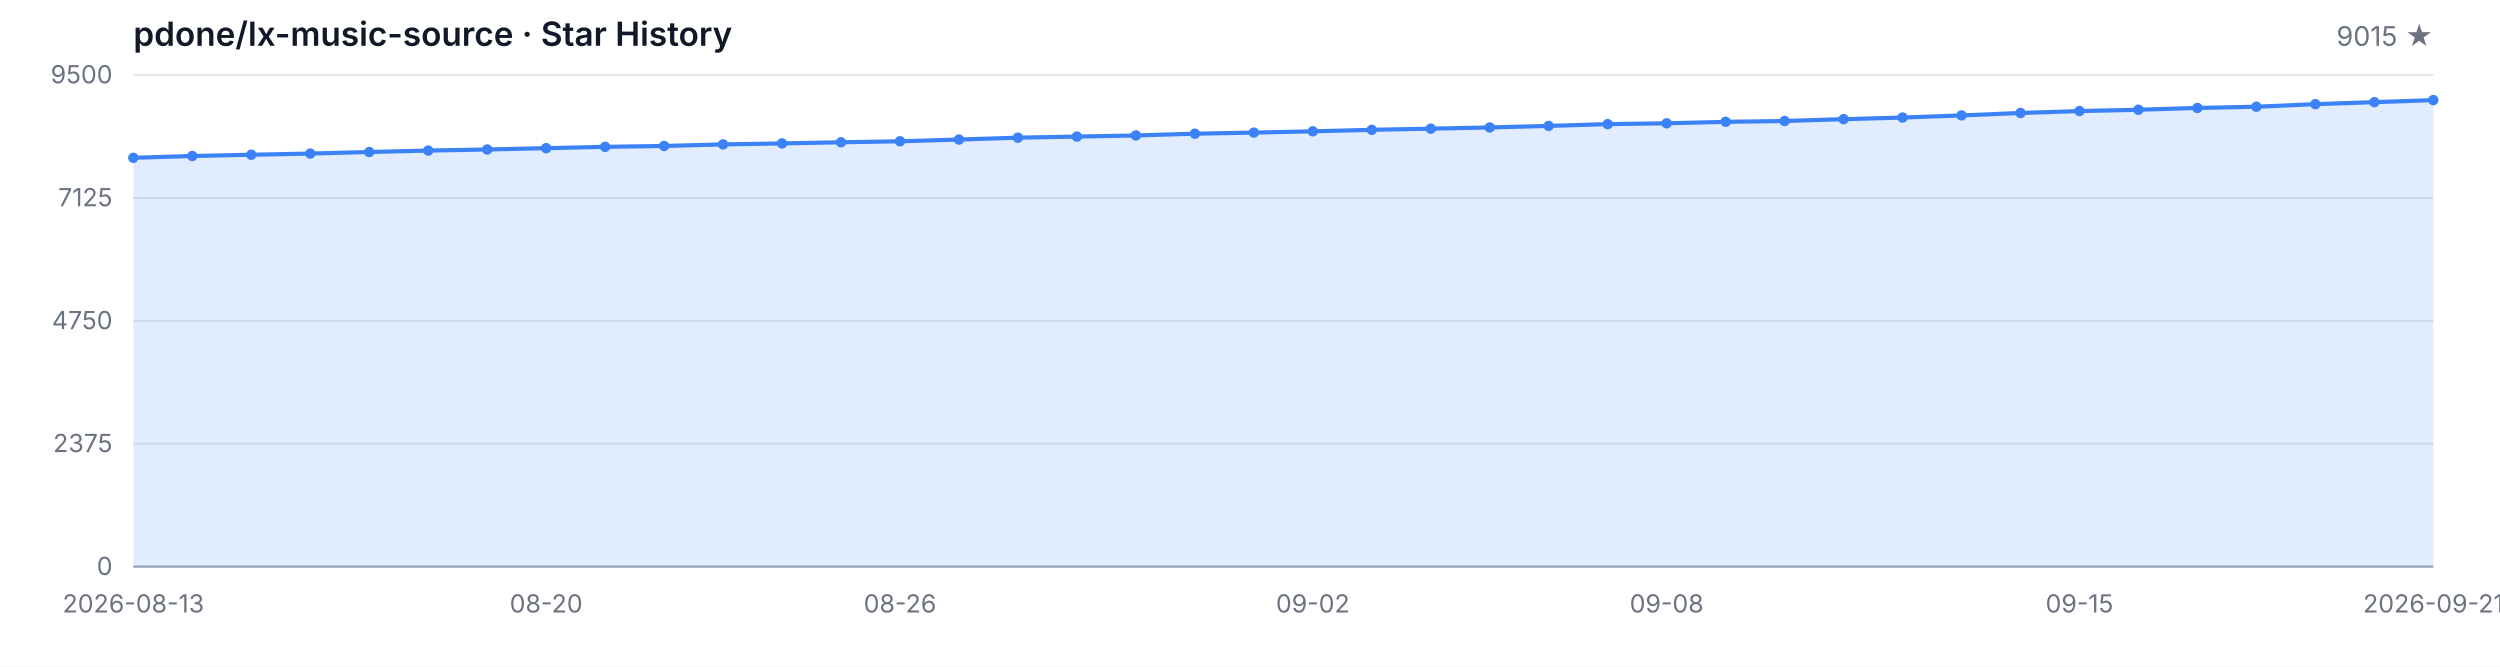
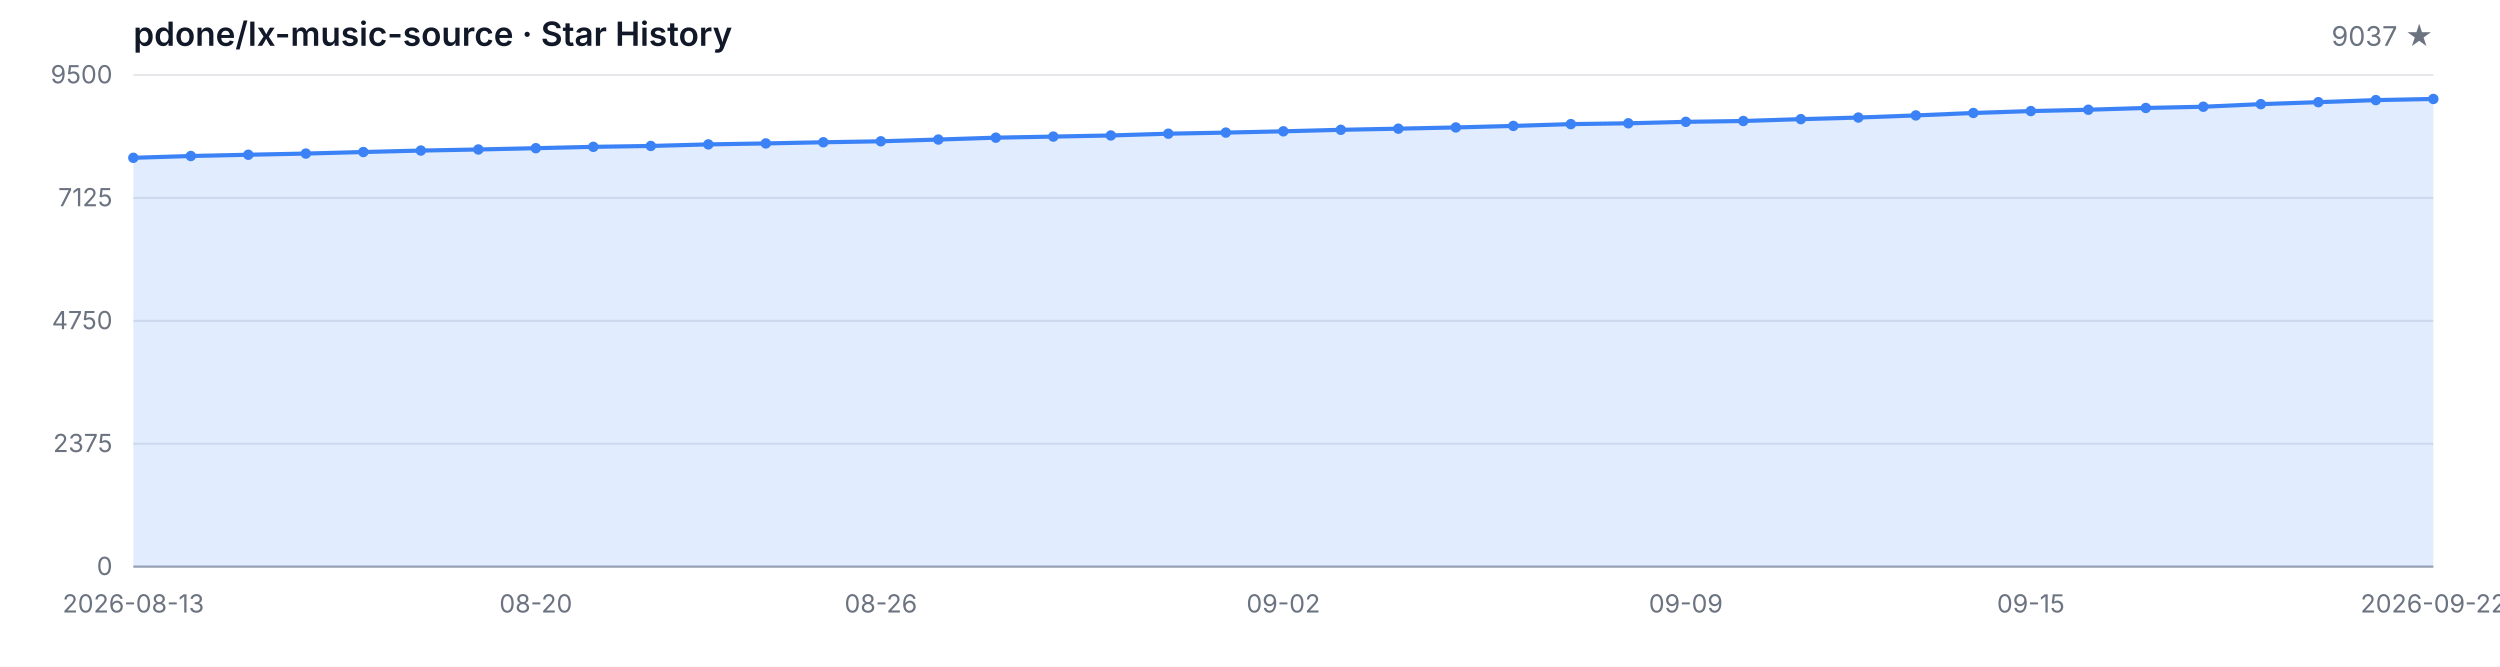
<svg xmlns="http://www.w3.org/2000/svg" width="1200" height="320" viewBox="0 0 1200 320" role="img" aria-label="Star History">
  <style>
  .bg { fill: #ffffff; }
  .grid { stroke: #e5e7eb; stroke-width: 1; }
  .axis { stroke: #9ca3af; stroke-width: 1; }
  .area { fill: rgba(59, 130, 246, 0.15); }
  .line { fill: none; stroke: #3b82f6; stroke-width: 2; stroke-linejoin: round; stroke-linecap: round; }
  .dot { fill: #3b82f6; }
  .tlabel { fill: #6b7280; font-family: -apple-system, BlinkMacSystemFont, 'Segoe UI', sans-serif; font-size: 12px; }
  .title { fill: #111827; font-family: -apple-system, BlinkMacSystemFont, 'Segoe UI', sans-serif; font-size: 16px; font-weight: 600; }
  .subtitle { fill: #6b7280; font-family: -apple-system, BlinkMacSystemFont, 'Segoe UI', sans-serif; font-size: 13px; }
  @media (prefers-color-scheme: dark) {
    .bg { fill: #0d1117; }
    .grid { stroke: #21262d; }
    .axis { stroke: #484f58; }
    .area { fill: rgba(58, 132, 255, 0.18); }
    .line { stroke: #58a6ff; }
    .dot { fill: #58a6ff; }
    .tlabel { fill: #8b949e; }
    .title { fill: #c9d1d9; }
    .subtitle { fill: #8b949e; }
  }
</style>
  <rect class="bg" width="1200" height="320" />
  <text class="title" x="64" y="22">pdone/lx-music-source · Star History</text>
-   <text class="subtitle" x="1168" y="22" text-anchor="end">9015 ★</text>
+   <text class="subtitle" x="1168" y="22" text-anchor="end">9037 ★</text>
  <line class="grid" x1="64" y1="272.00" x2="1168" y2="272.00" />
  <line class="grid" x1="64" y1="213.00" x2="1168" y2="213.00" />
  <line class="grid" x1="64" y1="154.00" x2="1168" y2="154.00" />
  <line class="grid" x1="64" y1="95.00" x2="1168" y2="95.00" />
  <line class="grid" x1="64" y1="36.00" x2="1168" y2="36.00" />
  <text class="tlabel" x="54" y="276.00" text-anchor="end">0</text>
  <text class="tlabel" x="54" y="217.00" text-anchor="end">2375</text>
  <text class="tlabel" x="54" y="158.00" text-anchor="end">4750</text>
  <text class="tlabel" x="54" y="99.00" text-anchor="end">7125</text>
  <text class="tlabel" x="54" y="40.00" text-anchor="end">9500</text>
  <line class="axis" x1="64" y1="272" x2="1168" y2="272" />
-   <path class="area" d="M 64.00 272.00 L 64.00 75.75 L 92.31 74.88 L 120.62 74.28 L 148.92 73.71 L 177.23 72.97 L 205.54 72.27 L 233.85 71.75 L 262.15 71.13 L 290.46 70.48 L 318.77 70.06 L 347.08 69.31 L 375.38 68.84 L 403.69 68.29 L 432.00 67.82 L 460.31 66.98 L 488.62 66.08 L 516.92 65.56 L 545.23 65.02 L 573.54 64.17 L 601.85 63.65 L 630.15 63.03 L 658.46 62.31 L 686.77 61.76 L 715.08 61.17 L 743.38 60.44 L 771.69 59.58 L 800.00 59.18 L 828.31 58.48 L 856.62 58.08 L 884.92 57.19 L 913.23 56.42 L 941.54 55.40 L 969.85 54.23 L 998.15 53.31 L 1026.46 52.67 L 1054.77 51.82 L 1083.08 51.23 L 1111.38 49.99 L 1139.69 49.04 L 1168.00 48.05 L 1168.00 272.00 Z" />
-   <path class="line" d="M 64.00 75.75 L 92.31 74.88 L 120.62 74.28 L 148.92 73.71 L 177.23 72.97 L 205.54 72.27 L 233.85 71.75 L 262.15 71.13 L 290.46 70.48 L 318.77 70.06 L 347.08 69.31 L 375.38 68.84 L 403.69 68.29 L 432.00 67.82 L 460.31 66.98 L 488.62 66.08 L 516.92 65.56 L 545.23 65.02 L 573.54 64.17 L 601.85 63.65 L 630.15 63.03 L 658.46 62.31 L 686.77 61.76 L 715.08 61.17 L 743.38 60.44 L 771.69 59.58 L 800.00 59.18 L 828.31 58.48 L 856.62 58.08 L 884.92 57.19 L 913.23 56.42 L 941.54 55.40 L 969.85 54.23 L 998.15 53.31 L 1026.46 52.67 L 1054.77 51.82 L 1083.08 51.23 L 1111.38 49.99 L 1139.69 49.04 L 1168.00 48.05" />
+   <path class="area" d="M 64.00 272.00 L 64.00 75.75 L 91.60 74.88 L 119.20 74.28 L 146.80 73.71 L 174.40 72.97 L 202.00 72.27 L 229.60 71.75 L 257.20 71.13 L 284.80 70.48 L 312.40 70.06 L 340.00 69.31 L 367.60 68.84 L 395.20 68.29 L 422.80 67.82 L 450.40 66.98 L 478.00 66.08 L 505.60 65.56 L 533.20 65.02 L 560.80 64.17 L 588.40 63.65 L 616.00 63.03 L 643.60 62.31 L 671.20 61.76 L 698.80 61.17 L 726.40 60.44 L 754.00 59.58 L 781.60 59.18 L 809.20 58.48 L 836.80 58.08 L 864.40 57.19 L 892.00 56.42 L 919.60 55.40 L 947.20 54.23 L 974.80 53.31 L 1002.40 52.67 L 1030.00 51.82 L 1057.60 51.23 L 1085.20 49.99 L 1112.80 49.04 L 1140.40 48.05 L 1168.00 47.50 L 1168.00 272.00 Z" />
+   <path class="line" d="M 64.00 75.75 L 91.60 74.88 L 119.20 74.28 L 146.80 73.71 L 174.40 72.97 L 202.00 72.27 L 229.60 71.75 L 257.20 71.13 L 284.80 70.48 L 312.40 70.06 L 340.00 69.31 L 367.60 68.84 L 395.20 68.29 L 422.80 67.82 L 450.40 66.98 L 478.00 66.08 L 505.60 65.56 L 533.20 65.02 L 560.80 64.17 L 588.40 63.65 L 616.00 63.03 L 643.60 62.31 L 671.20 61.76 L 698.80 61.17 L 726.40 60.44 L 754.00 59.58 L 781.60 59.18 L 809.20 58.48 L 836.80 58.08 L 864.40 57.19 L 892.00 56.42 L 919.60 55.40 L 947.20 54.23 L 974.80 53.31 L 1002.40 52.67 L 1030.00 51.82 L 1057.60 51.23 L 1085.20 49.99 L 1112.80 49.04 L 1140.40 48.05 L 1168.00 47.50" />
  <circle class="dot" cx="64.00" cy="75.75" r="2.5" />
-   <circle class="dot" cx="92.31" cy="74.88" r="2.5" />
-   <circle class="dot" cx="120.62" cy="74.28" r="2.5" />
-   <circle class="dot" cx="148.92" cy="73.71" r="2.5" />
-   <circle class="dot" cx="177.23" cy="72.97" r="2.5" />
-   <circle class="dot" cx="205.54" cy="72.27" r="2.5" />
-   <circle class="dot" cx="233.85" cy="71.75" r="2.5" />
-   <circle class="dot" cx="262.15" cy="71.13" r="2.5" />
-   <circle class="dot" cx="290.46" cy="70.48" r="2.5" />
-   <circle class="dot" cx="318.77" cy="70.06" r="2.5" />
-   <circle class="dot" cx="347.08" cy="69.31" r="2.5" />
-   <circle class="dot" cx="375.38" cy="68.84" r="2.5" />
-   <circle class="dot" cx="403.69" cy="68.29" r="2.5" />
-   <circle class="dot" cx="432.00" cy="67.82" r="2.5" />
-   <circle class="dot" cx="460.31" cy="66.98" r="2.5" />
-   <circle class="dot" cx="488.62" cy="66.08" r="2.5" />
-   <circle class="dot" cx="516.92" cy="65.56" r="2.5" />
-   <circle class="dot" cx="545.23" cy="65.02" r="2.5" />
-   <circle class="dot" cx="573.54" cy="64.17" r="2.5" />
-   <circle class="dot" cx="601.85" cy="63.65" r="2.5" />
-   <circle class="dot" cx="630.15" cy="63.03" r="2.5" />
-   <circle class="dot" cx="658.46" cy="62.31" r="2.5" />
-   <circle class="dot" cx="686.77" cy="61.76" r="2.5" />
-   <circle class="dot" cx="715.08" cy="61.17" r="2.5" />
-   <circle class="dot" cx="743.38" cy="60.44" r="2.5" />
-   <circle class="dot" cx="771.69" cy="59.58" r="2.5" />
-   <circle class="dot" cx="800.00" cy="59.18" r="2.5" />
-   <circle class="dot" cx="828.31" cy="58.48" r="2.5" />
-   <circle class="dot" cx="856.62" cy="58.08" r="2.5" />
-   <circle class="dot" cx="884.92" cy="57.19" r="2.5" />
-   <circle class="dot" cx="913.23" cy="56.42" r="2.5" />
-   <circle class="dot" cx="941.54" cy="55.40" r="2.5" />
-   <circle class="dot" cx="969.85" cy="54.23" r="2.5" />
-   <circle class="dot" cx="998.15" cy="53.31" r="2.5" />
-   <circle class="dot" cx="1026.46" cy="52.67" r="2.5" />
-   <circle class="dot" cx="1054.77" cy="51.82" r="2.5" />
-   <circle class="dot" cx="1083.08" cy="51.23" r="2.5" />
-   <circle class="dot" cx="1111.38" cy="49.99" r="2.5" />
-   <circle class="dot" cx="1139.69" cy="49.04" r="2.5" />
-   <circle class="dot" cx="1168.00" cy="48.05" r="2.5" />
+   <circle class="dot" cx="91.60" cy="74.88" r="2.5" />
+   <circle class="dot" cx="119.20" cy="74.28" r="2.5" />
+   <circle class="dot" cx="146.80" cy="73.71" r="2.5" />
+   <circle class="dot" cx="174.40" cy="72.97" r="2.5" />
+   <circle class="dot" cx="202.00" cy="72.27" r="2.5" />
+   <circle class="dot" cx="229.60" cy="71.75" r="2.5" />
+   <circle class="dot" cx="257.20" cy="71.13" r="2.5" />
+   <circle class="dot" cx="284.80" cy="70.48" r="2.5" />
+   <circle class="dot" cx="312.40" cy="70.06" r="2.5" />
+   <circle class="dot" cx="340.00" cy="69.31" r="2.5" />
+   <circle class="dot" cx="367.60" cy="68.84" r="2.5" />
+   <circle class="dot" cx="395.20" cy="68.29" r="2.5" />
+   <circle class="dot" cx="422.80" cy="67.82" r="2.5" />
+   <circle class="dot" cx="450.40" cy="66.98" r="2.5" />
+   <circle class="dot" cx="478.00" cy="66.08" r="2.5" />
+   <circle class="dot" cx="505.60" cy="65.56" r="2.5" />
+   <circle class="dot" cx="533.20" cy="65.02" r="2.5" />
+   <circle class="dot" cx="560.80" cy="64.17" r="2.5" />
+   <circle class="dot" cx="588.40" cy="63.65" r="2.5" />
+   <circle class="dot" cx="616.00" cy="63.03" r="2.5" />
+   <circle class="dot" cx="643.60" cy="62.31" r="2.5" />
+   <circle class="dot" cx="671.20" cy="61.76" r="2.5" />
+   <circle class="dot" cx="698.80" cy="61.17" r="2.5" />
+   <circle class="dot" cx="726.40" cy="60.44" r="2.5" />
+   <circle class="dot" cx="754.00" cy="59.58" r="2.5" />
+   <circle class="dot" cx="781.60" cy="59.18" r="2.5" />
+   <circle class="dot" cx="809.20" cy="58.48" r="2.5" />
+   <circle class="dot" cx="836.80" cy="58.08" r="2.5" />
+   <circle class="dot" cx="864.40" cy="57.19" r="2.5" />
+   <circle class="dot" cx="892.00" cy="56.42" r="2.5" />
+   <circle class="dot" cx="919.60" cy="55.40" r="2.5" />
+   <circle class="dot" cx="947.20" cy="54.23" r="2.5" />
+   <circle class="dot" cx="974.80" cy="53.31" r="2.5" />
+   <circle class="dot" cx="1002.40" cy="52.67" r="2.5" />
+   <circle class="dot" cx="1030.00" cy="51.82" r="2.5" />
+   <circle class="dot" cx="1057.60" cy="51.23" r="2.5" />
+   <circle class="dot" cx="1085.20" cy="49.99" r="2.5" />
+   <circle class="dot" cx="1112.80" cy="49.04" r="2.5" />
+   <circle class="dot" cx="1140.40" cy="48.05" r="2.5" />
+   <circle class="dot" cx="1168.00" cy="47.50" r="2.5" />
  <text class="tlabel" x="64.00" y="294" text-anchor="middle">2026-08-13</text>
-   <text class="tlabel" x="262.15" y="294" text-anchor="middle">08-20</text>
-   <text class="tlabel" x="432.00" y="294" text-anchor="middle">08-26</text>
-   <text class="tlabel" x="630.15" y="294" text-anchor="middle">09-02</text>
-   <text class="tlabel" x="800.00" y="294" text-anchor="middle">09-08</text>
-   <text class="tlabel" x="998.15" y="294" text-anchor="middle">09-15</text>
-   <text class="tlabel" x="1168.00" y="294" text-anchor="middle">2026-09-21</text>
+   <text class="tlabel" x="257.20" y="294" text-anchor="middle">08-20</text>
+   <text class="tlabel" x="422.80" y="294" text-anchor="middle">08-26</text>
+   <text class="tlabel" x="616.00" y="294" text-anchor="middle">09-02</text>
+   <text class="tlabel" x="809.20" y="294" text-anchor="middle">09-09</text>
+   <text class="tlabel" x="974.80" y="294" text-anchor="middle">09-15</text>
+   <text class="tlabel" x="1168.00" y="294" text-anchor="middle">2026-09-22</text>
</svg>
